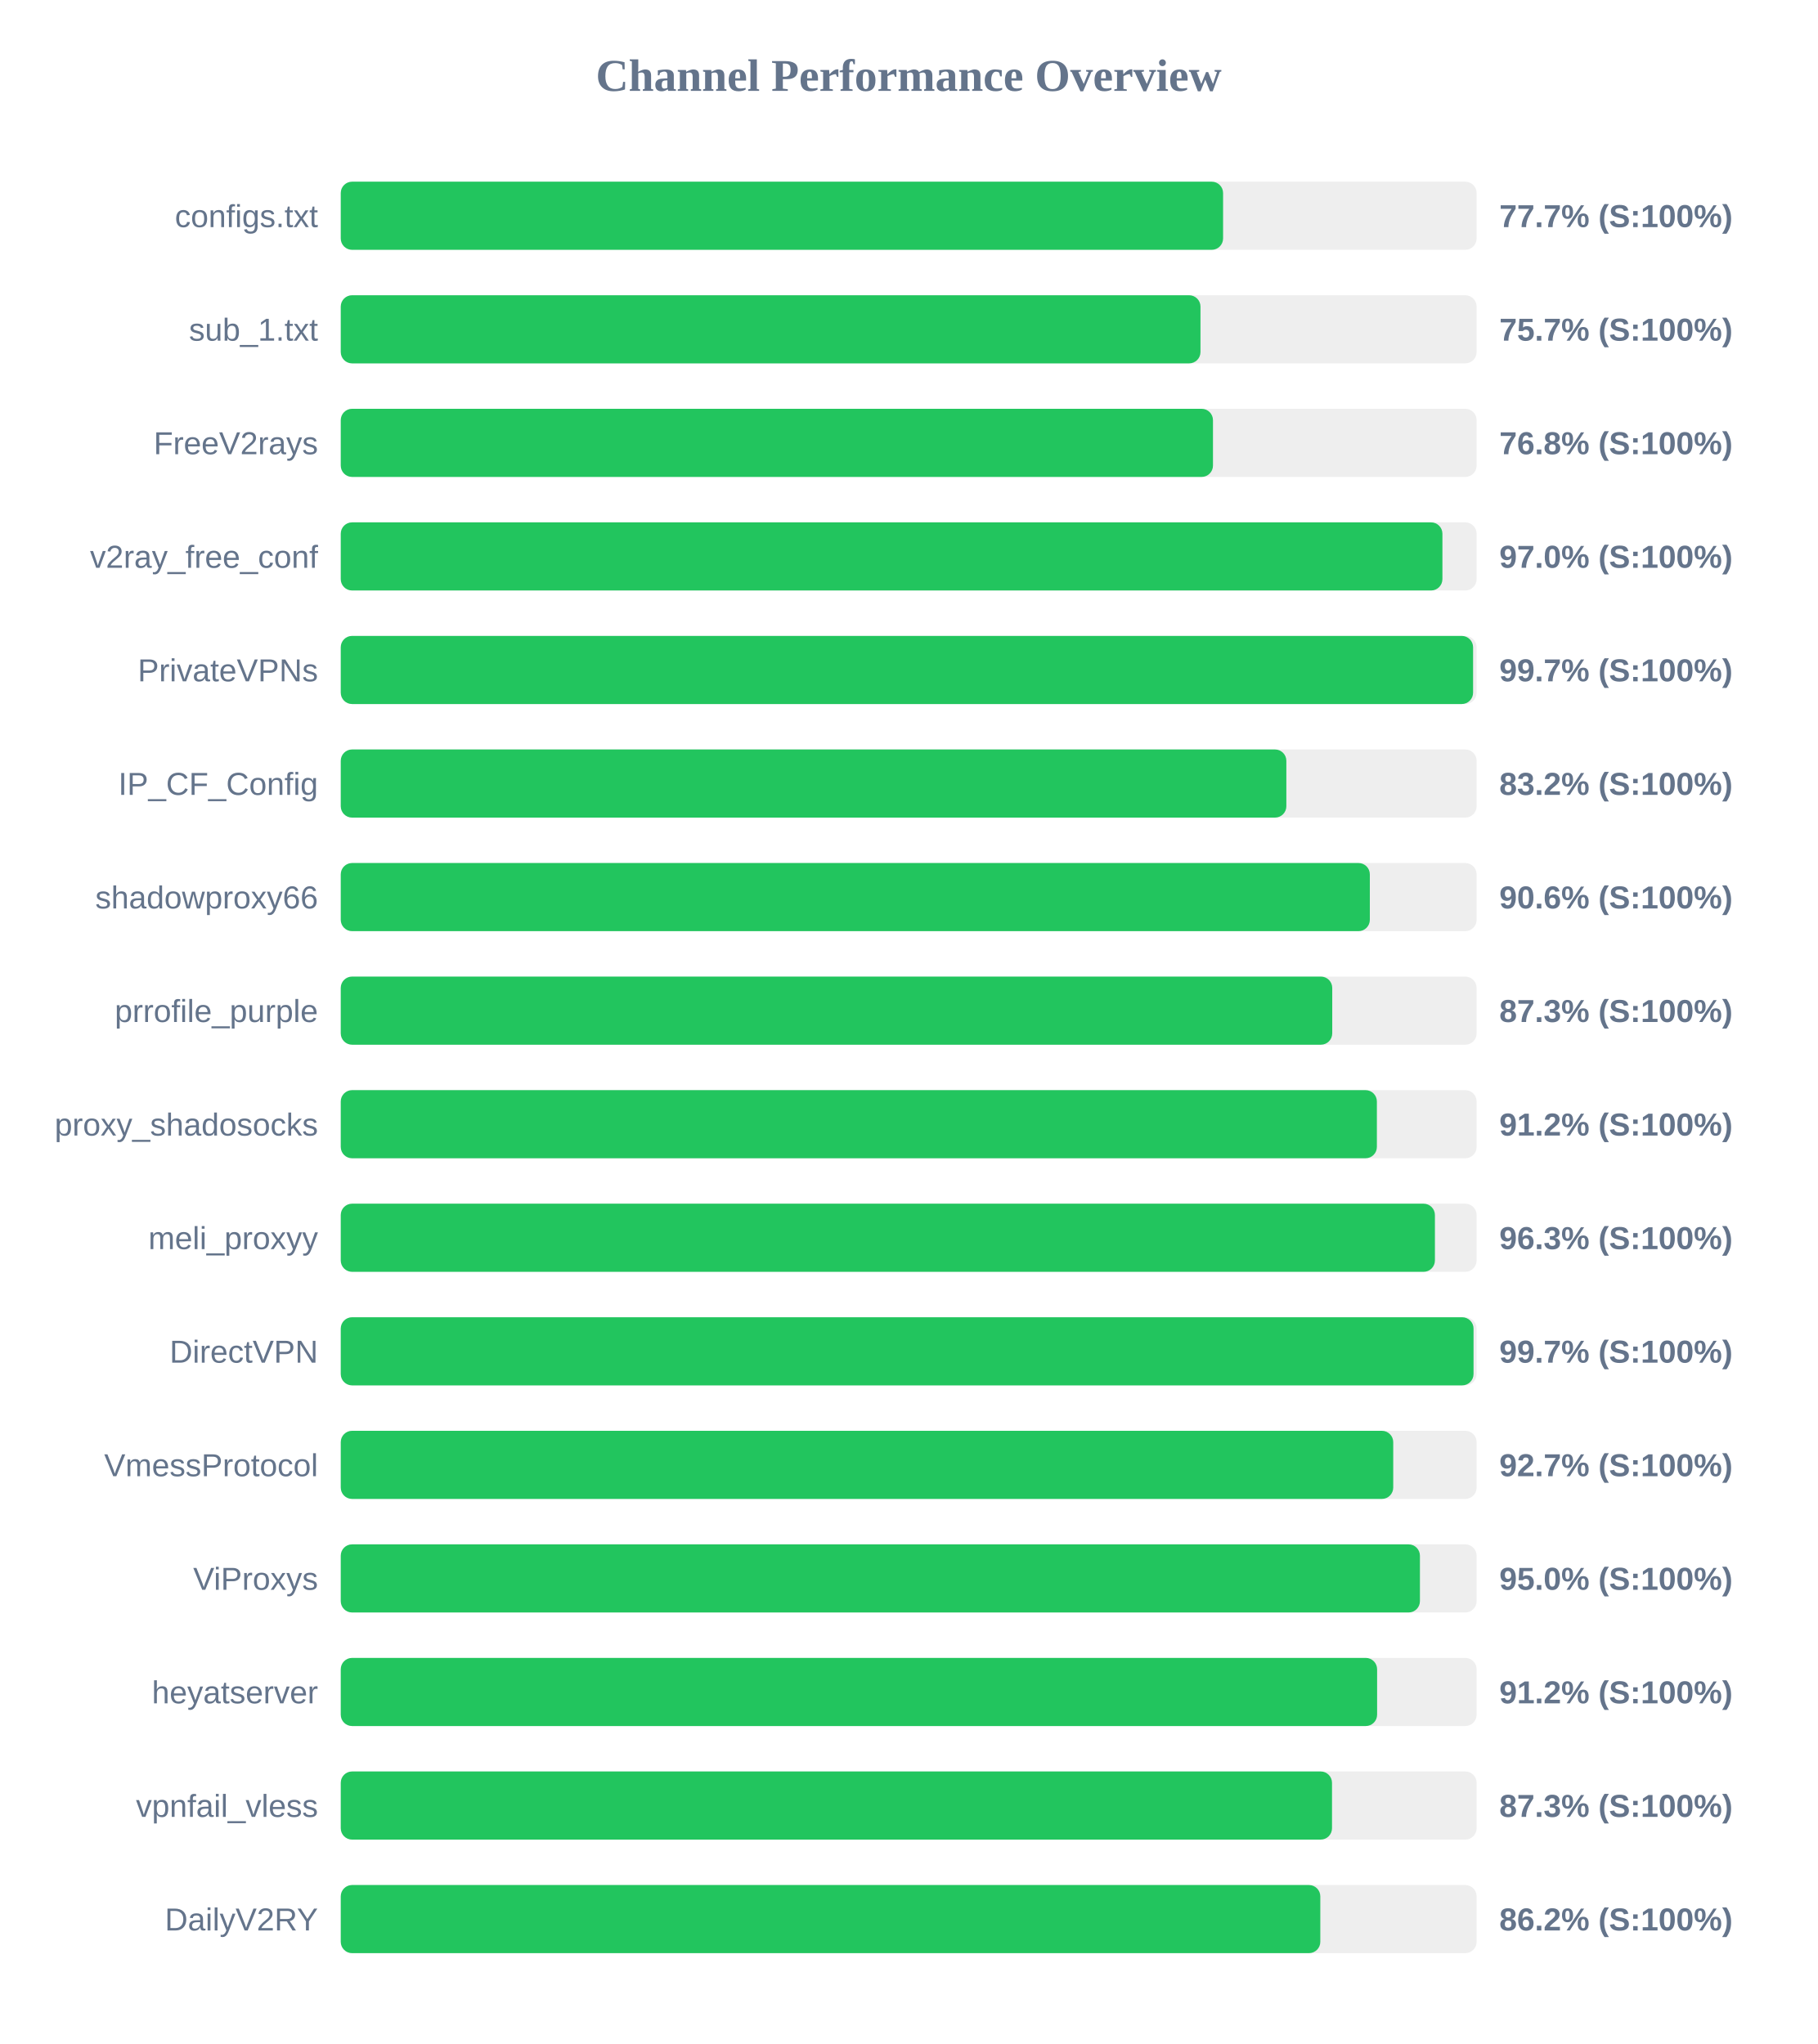
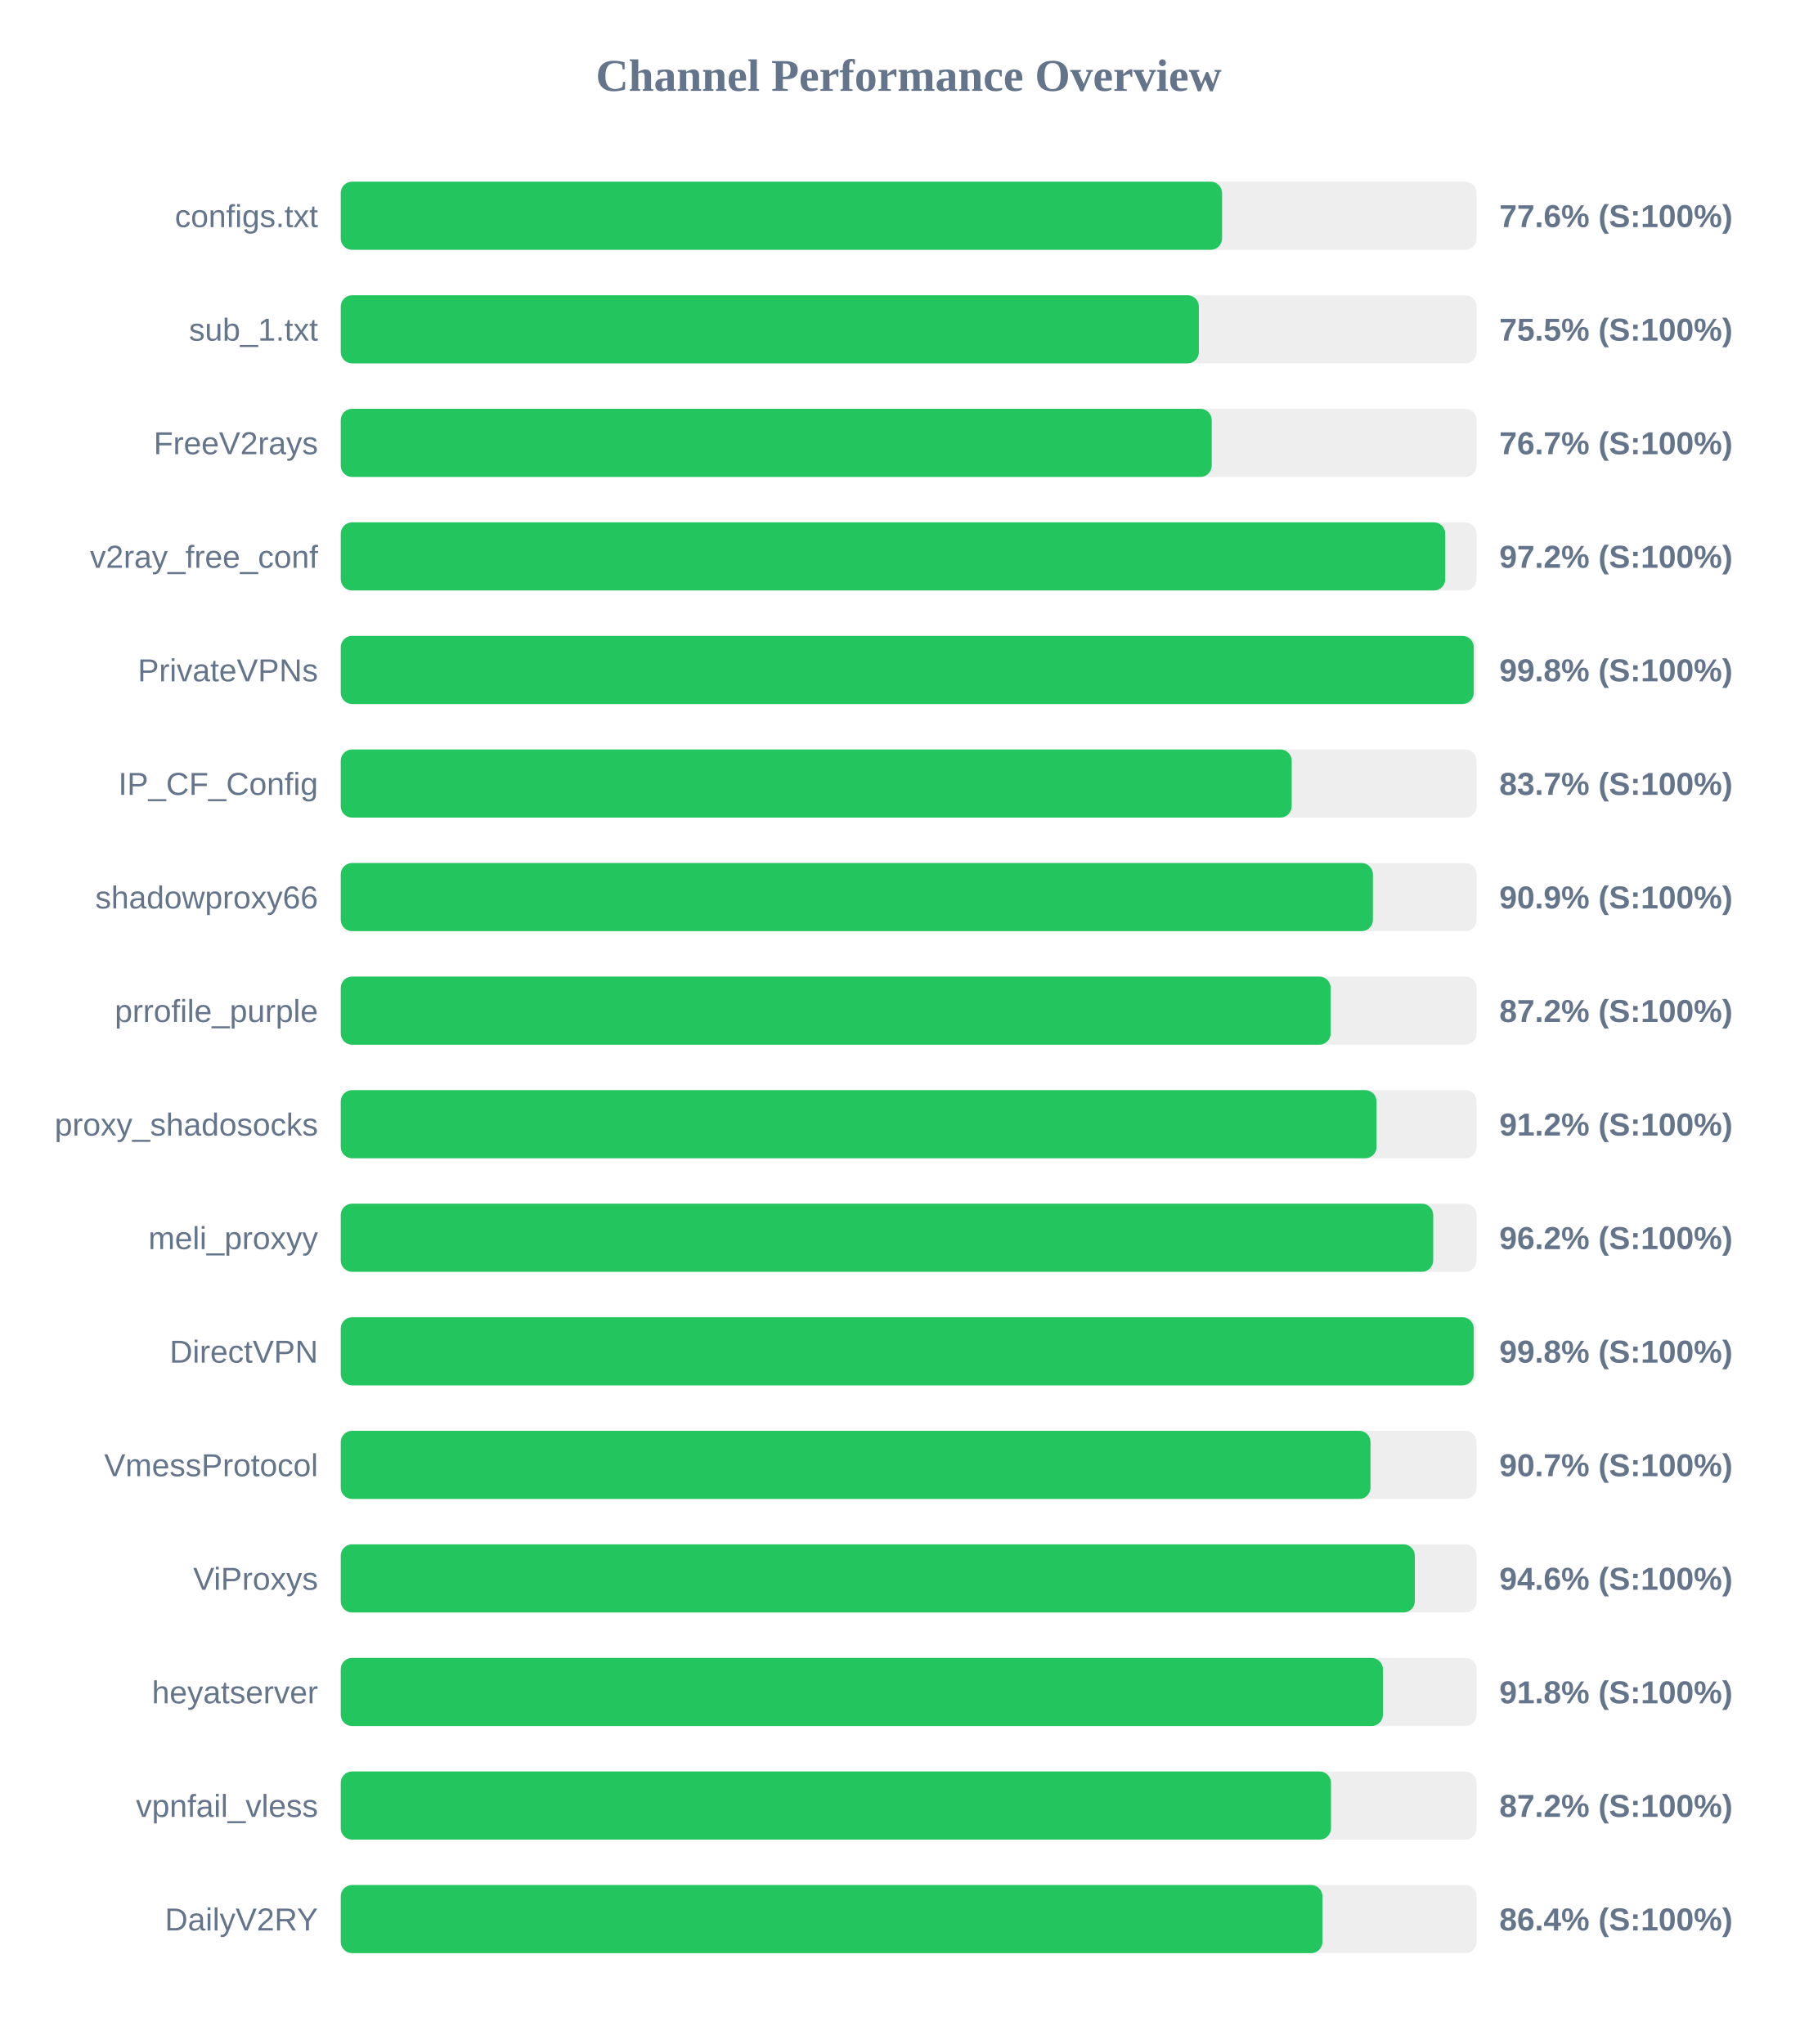
<svg xmlns="http://www.w3.org/2000/svg" width="800" height="900" version="1.1">
  <style>
        .row { font: 14px Arial; fill: #64748b; }
        .score { font: bold 14px Arial; fill: #64748b; }
    </style>
  <text x="400" y="40" text-anchor="middle" font-size="20px" font-weight="bold" fill="#64748b">Channel Performance Overview</text>
  <rect x="150" y="80" width="500" height="30" fill="#eee" rx="5" />
-   <rect x="150" y="80" width="388.4" height="30" fill="#22c55e" rx="5" />
+   <rect x="150" y="80" width="387.95" height="30" fill="#22c55e" rx="5" />
  <text x="140" y="100" text-anchor="end" class="row">configs.txt</text>
-   <text x="660" y="100" text-anchor="start" class="score">77.7% (S:100%)</text>
+   <text x="660" y="100" text-anchor="start" class="score">77.6% (S:100%)</text>
  <rect x="150" y="130" width="500" height="30" fill="#eee" rx="5" />
-   <rect x="150" y="130" width="378.45" height="30" fill="#22c55e" rx="5" />
+   <rect x="150" y="130" width="377.75" height="30" fill="#22c55e" rx="5" />
  <text x="140" y="150" text-anchor="end" class="row">sub_1.txt</text>
-   <text x="660" y="150" text-anchor="start" class="score">75.7% (S:100%)</text>
+   <text x="660" y="150" text-anchor="start" class="score">75.5% (S:100%)</text>
  <rect x="150" y="180" width="500" height="30" fill="#eee" rx="5" />
-   <rect x="150" y="180" width="383.95" height="30" fill="#22c55e" rx="5" />
+   <rect x="150" y="180" width="383.4" height="30" fill="#22c55e" rx="5" />
  <text x="140" y="200" text-anchor="end" class="row">FreeV2rays</text>
-   <text x="660" y="200" text-anchor="start" class="score">76.8% (S:100%)</text>
+   <text x="660" y="200" text-anchor="start" class="score">76.7% (S:100%)</text>
  <rect x="150" y="230" width="500" height="30" fill="#eee" rx="5" />
-   <rect x="150" y="230" width="484.95" height="30" fill="#22c55e" rx="5" />
+   <rect x="150" y="230" width="486.2" height="30" fill="#22c55e" rx="5" />
  <text x="140" y="250" text-anchor="end" class="row">v2ray_free_conf</text>
-   <text x="660" y="250" text-anchor="start" class="score">97.0% (S:100%)</text>
+   <text x="660" y="250" text-anchor="start" class="score">97.2% (S:100%)</text>
  <rect x="150" y="280" width="500" height="30" fill="#eee" rx="5" />
-   <rect x="150" y="280" width="498.45" height="30" fill="#22c55e" rx="5" />
+   <rect x="150" y="280" width="498.75" height="30" fill="#22c55e" rx="5" />
  <text x="140" y="300" text-anchor="end" class="row">PrivateVPNs</text>
-   <text x="660" y="300" text-anchor="start" class="score">99.7% (S:100%)</text>
+   <text x="660" y="300" text-anchor="start" class="score">99.8% (S:100%)</text>
  <rect x="150" y="330" width="500" height="30" fill="#eee" rx="5" />
-   <rect x="150" y="330" width="416.25" height="30" fill="#22c55e" rx="5" />
+   <rect x="150" y="330" width="418.6" height="30" fill="#22c55e" rx="5" />
  <text x="140" y="350" text-anchor="end" class="row">IP_CF_Config</text>
-   <text x="660" y="350" text-anchor="start" class="score">83.2% (S:100%)</text>
+   <text x="660" y="350" text-anchor="start" class="score">83.7% (S:100%)</text>
  <rect x="150" y="380" width="500" height="30" fill="#eee" rx="5" />
-   <rect x="150" y="380" width="453.0" height="30" fill="#22c55e" rx="5" />
+   <rect x="150" y="380" width="454.35" height="30" fill="#22c55e" rx="5" />
  <text x="140" y="400" text-anchor="end" class="row">shadowproxy66</text>
-   <text x="660" y="400" text-anchor="start" class="score">90.6% (S:100%)</text>
+   <text x="660" y="400" text-anchor="start" class="score">90.9% (S:100%)</text>
  <rect x="150" y="430" width="500" height="30" fill="#eee" rx="5" />
-   <rect x="150" y="430" width="436.45" height="30" fill="#22c55e" rx="5" />
+   <rect x="150" y="430" width="435.75" height="30" fill="#22c55e" rx="5" />
  <text x="140" y="450" text-anchor="end" class="row">prrofile_purple</text>
-   <text x="660" y="450" text-anchor="start" class="score">87.3% (S:100%)</text>
+   <text x="660" y="450" text-anchor="start" class="score">87.2% (S:100%)</text>
  <rect x="150" y="480" width="500" height="30" fill="#eee" rx="5" />
-   <rect x="150" y="480" width="456.1" height="30" fill="#22c55e" rx="5" />
+   <rect x="150" y="480" width="455.95" height="30" fill="#22c55e" rx="5" />
  <text x="140" y="500" text-anchor="end" class="row">proxy_shadosocks</text>
  <text x="660" y="500" text-anchor="start" class="score">91.2% (S:100%)</text>
  <rect x="150" y="530" width="500" height="30" fill="#eee" rx="5" />
-   <rect x="150" y="530" width="481.65" height="30" fill="#22c55e" rx="5" />
+   <rect x="150" y="530" width="480.9" height="30" fill="#22c55e" rx="5" />
  <text x="140" y="550" text-anchor="end" class="row">meli_proxyy</text>
-   <text x="660" y="550" text-anchor="start" class="score">96.3% (S:100%)</text>
+   <text x="660" y="550" text-anchor="start" class="score">96.2% (S:100%)</text>
  <rect x="150" y="580" width="500" height="30" fill="#eee" rx="5" />
-   <rect x="150" y="580" width="498.65" height="30" fill="#22c55e" rx="5" />
+   <rect x="150" y="580" width="498.75" height="30" fill="#22c55e" rx="5" />
  <text x="140" y="600" text-anchor="end" class="row">DirectVPN</text>
-   <text x="660" y="600" text-anchor="start" class="score">99.7% (S:100%)</text>
+   <text x="660" y="600" text-anchor="start" class="score">99.8% (S:100%)</text>
  <rect x="150" y="630" width="500" height="30" fill="#eee" rx="5" />
-   <rect x="150" y="630" width="463.3" height="30" fill="#22c55e" rx="5" />
+   <rect x="150" y="630" width="453.3" height="30" fill="#22c55e" rx="5" />
  <text x="140" y="650" text-anchor="end" class="row">VmessProtocol</text>
-   <text x="660" y="650" text-anchor="start" class="score">92.7% (S:100%)</text>
+   <text x="660" y="650" text-anchor="start" class="score">90.7% (S:100%)</text>
  <rect x="150" y="680" width="500" height="30" fill="#eee" rx="5" />
-   <rect x="150" y="680" width="475.05" height="30" fill="#22c55e" rx="5" />
+   <rect x="150" y="680" width="472.8" height="30" fill="#22c55e" rx="5" />
  <text x="140" y="700" text-anchor="end" class="row">ViProxys</text>
-   <text x="660" y="700" text-anchor="start" class="score">95.0% (S:100%)</text>
+   <text x="660" y="700" text-anchor="start" class="score">94.6% (S:100%)</text>
  <rect x="150" y="730" width="500" height="30" fill="#eee" rx="5" />
-   <rect x="150" y="730" width="456.2" height="30" fill="#22c55e" rx="5" />
+   <rect x="150" y="730" width="458.75" height="30" fill="#22c55e" rx="5" />
  <text x="140" y="750" text-anchor="end" class="row">heyatserver</text>
-   <text x="660" y="750" text-anchor="start" class="score">91.2% (S:100%)</text>
+   <text x="660" y="750" text-anchor="start" class="score">91.8% (S:100%)</text>
  <rect x="150" y="780" width="500" height="30" fill="#eee" rx="5" />
-   <rect x="150" y="780" width="436.35" height="30" fill="#22c55e" rx="5" />
+   <rect x="150" y="780" width="435.9" height="30" fill="#22c55e" rx="5" />
  <text x="140" y="800" text-anchor="end" class="row">vpnfail_vless</text>
-   <text x="660" y="800" text-anchor="start" class="score">87.3% (S:100%)</text>
+   <text x="660" y="800" text-anchor="start" class="score">87.2% (S:100%)</text>
  <rect x="150" y="830" width="500" height="30" fill="#eee" rx="5" />
-   <rect x="150" y="830" width="431.2" height="30" fill="#22c55e" rx="5" />
+   <rect x="150" y="830" width="432.15" height="30" fill="#22c55e" rx="5" />
  <text x="140" y="850" text-anchor="end" class="row">DailyV2RY</text>
-   <text x="660" y="850" text-anchor="start" class="score">86.2% (S:100%)</text>
+   <text x="660" y="850" text-anchor="start" class="score">86.4% (S:100%)</text>
</svg>
